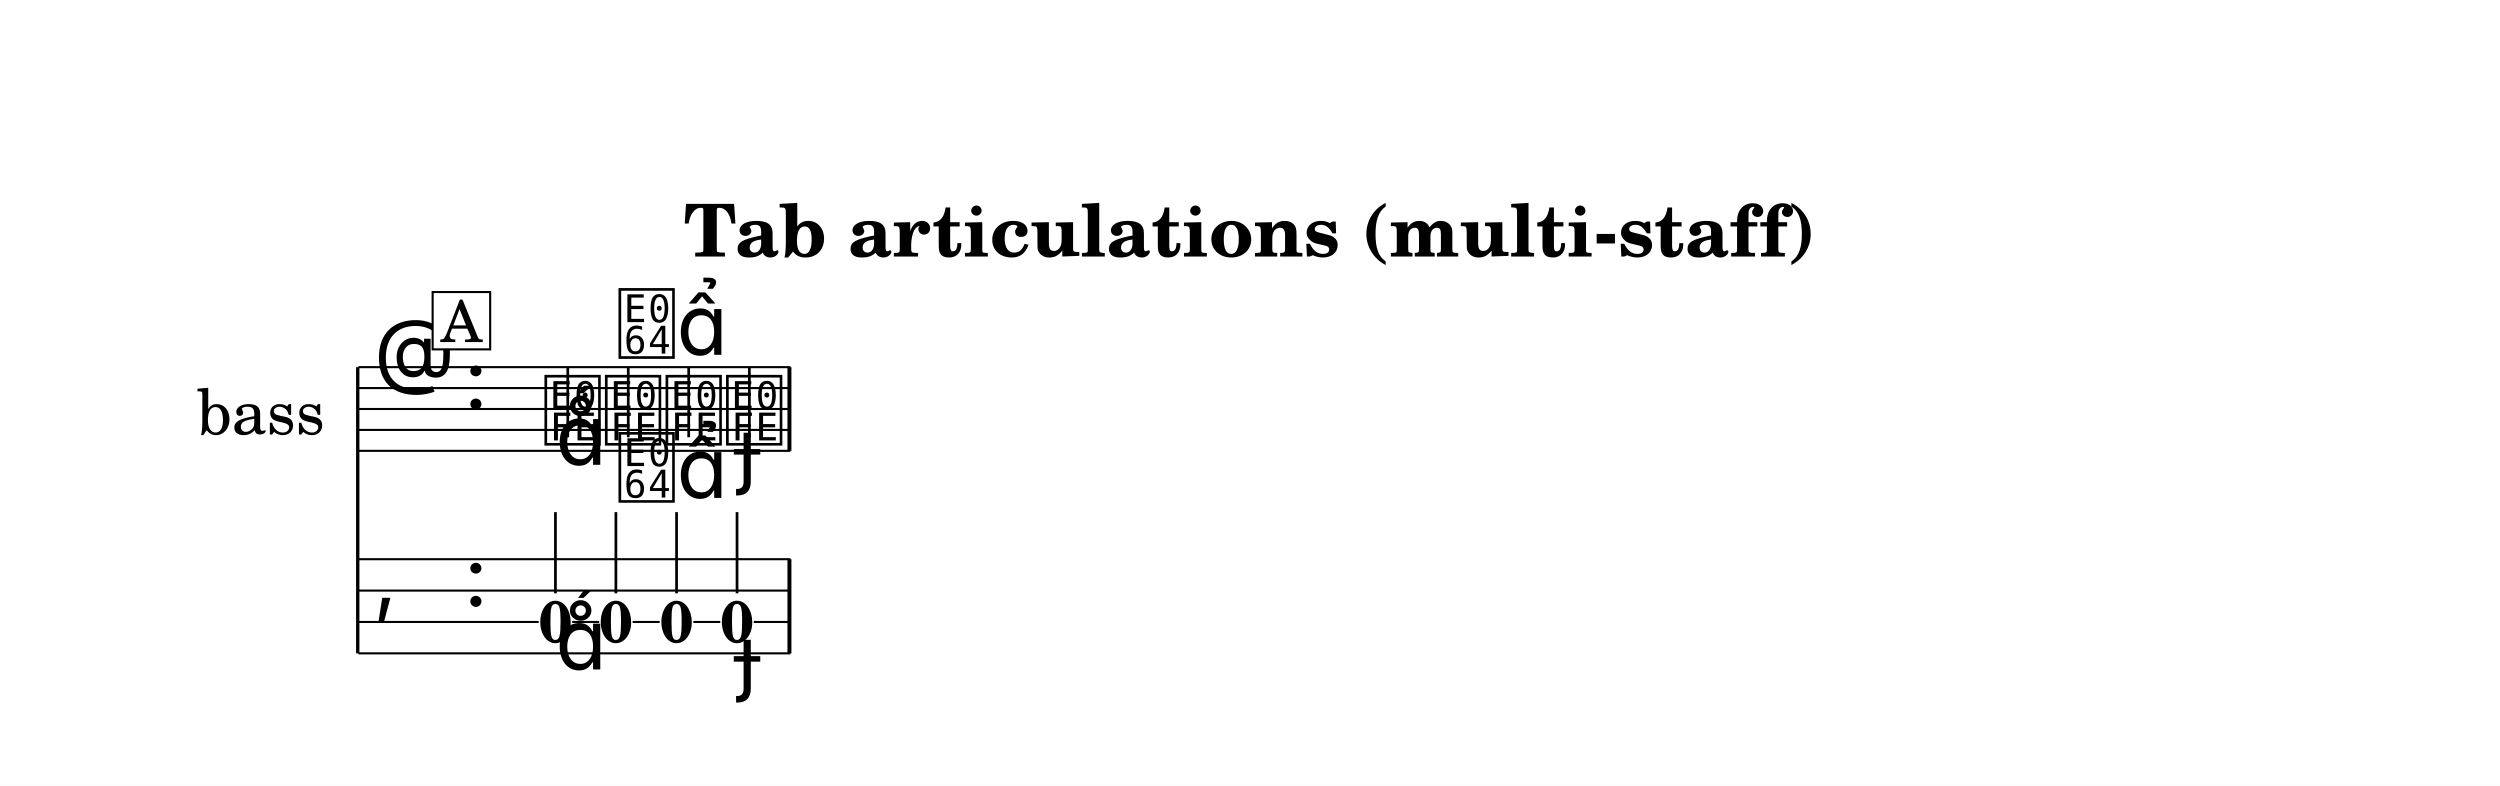
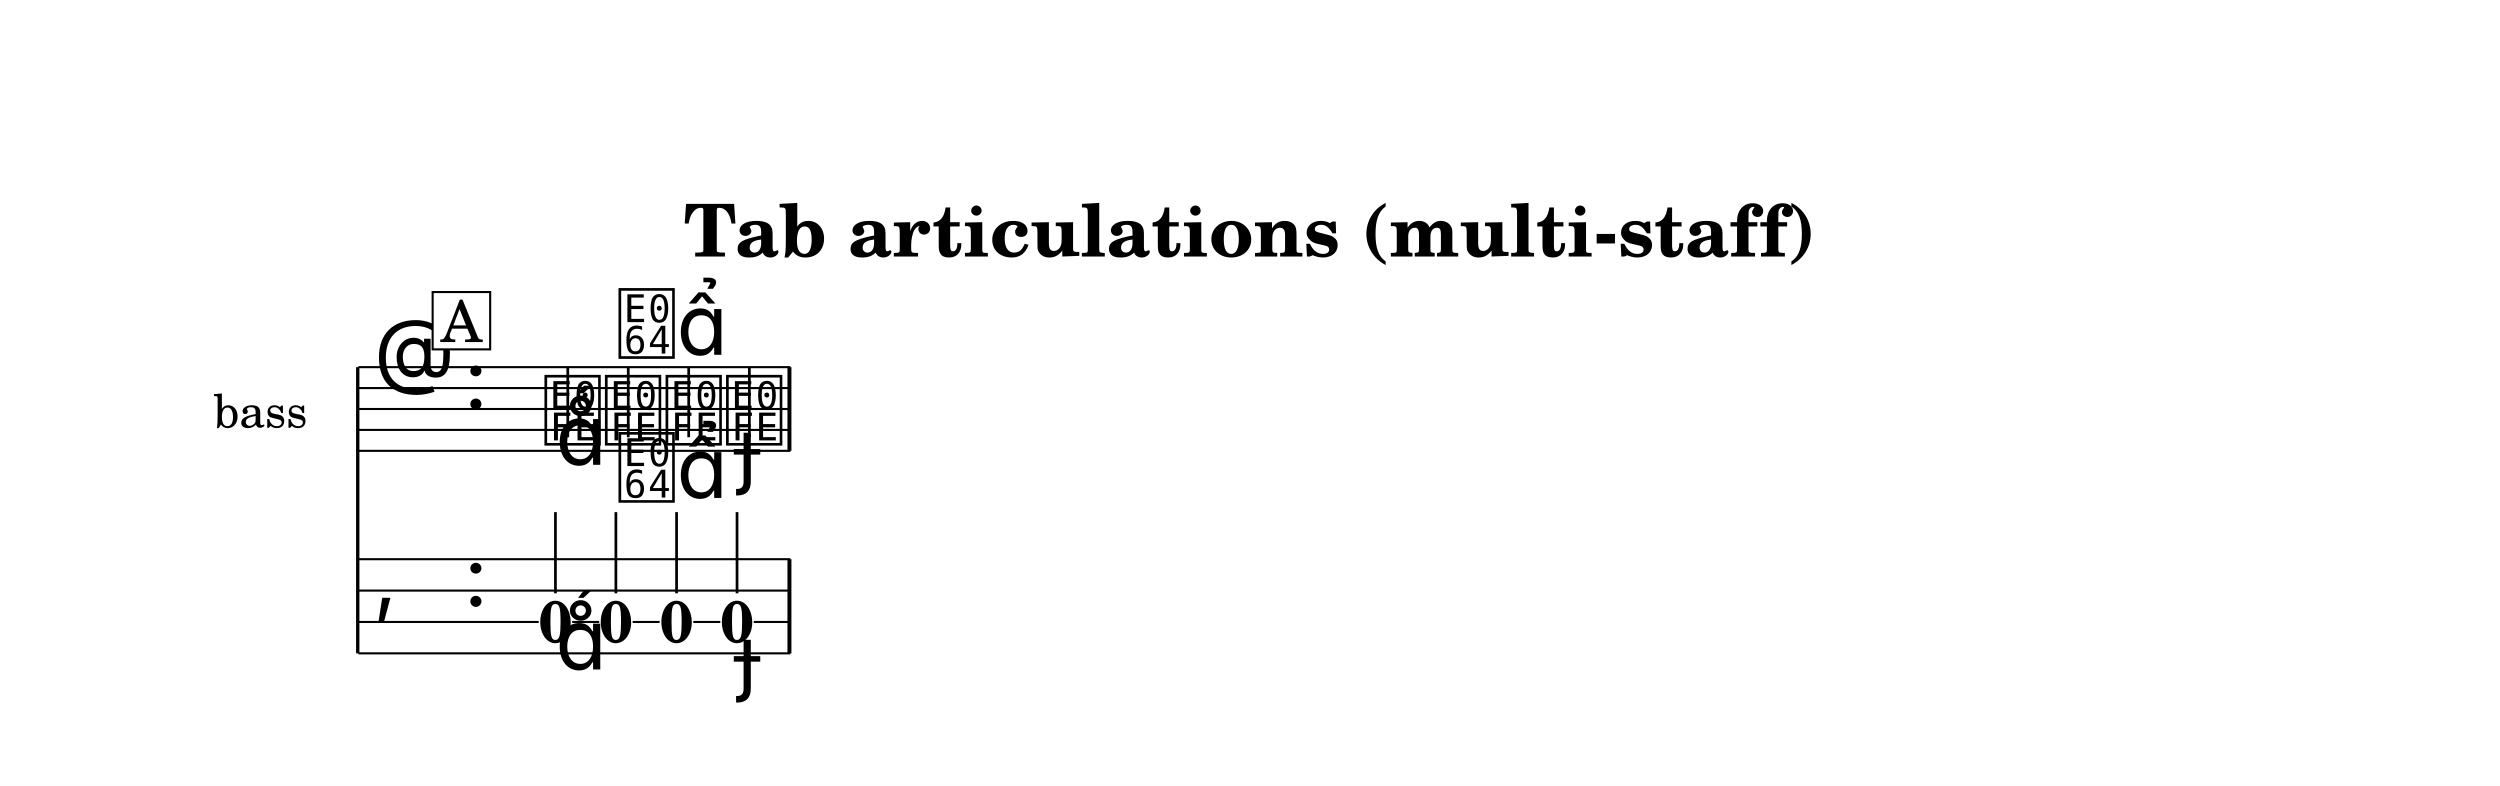
<svg xmlns="http://www.w3.org/2000/svg" width="1195.0" height="375.6" viewBox="0 0 119.50 37.56" font-family="TeX Gyre Schola, serif">
  <style>
  @font-face { font-family: 'Emmentaler'; src: local('Emmentaler'); }
  .music { font-family: 'Emmentaler', serif; }
</style>
  <rect x="0" y="0" width="119.50" height="37.56" fill="#FFFFFF" />
  <text x="59.75" y="12.26" font-size="3.49" font-weight="bold" text-anchor="middle" data-pos="242">Tab articulations (multi-staff)</text>
  <g transform="translate(8.54,0.00) scale(1,1)">
-     <text x="6.98" y="19.55" font-size="3.00" text-anchor="end" dominant-baseline="central">bass</text>
+     <text x="6.16" y="19.55" font-size="2.20" text-anchor="end" dominant-baseline="central">bass</text>
    <line x1="8.56" y1="17.55" x2="8.56" y2="31.23" stroke="#000000" stroke-width="0.160" />
    <line x1="8.59" y1="17.55" x2="29.24" y2="17.55" stroke="#000000" stroke-width="0.100" />
    <line x1="8.59" y1="18.55" x2="29.24" y2="18.55" stroke="#000000" stroke-width="0.100" />
    <line x1="8.59" y1="19.55" x2="29.24" y2="19.55" stroke="#000000" stroke-width="0.100" />
    <line x1="8.59" y1="20.55" x2="29.24" y2="20.55" stroke="#000000" stroke-width="0.100" />
    <line x1="8.59" y1="21.55" x2="29.24" y2="21.55" stroke="#000000" stroke-width="0.100" />
    <text class="music" x="9.34" y="18.55" font-size="4.00"></text>
    <text class="music" x="13.66" y="19.55" font-size="4.00" data-pos="281"></text>
    <text class="music" x="17.36" y="21.05" font-size="4.00" data-pos="339"></text>
    <line x1="18.60" y1="20.90" x2="18.60" y2="17.55" stroke="#000000" stroke-width="0.130" />
    <text class="music" x="20.25" y="21.05" font-size="4.00" data-pos="349"></text>
    <line x1="21.49" y1="20.90" x2="21.49" y2="17.55" stroke="#000000" stroke-width="0.130" />
    <text class="music" x="23.15" y="21.05" font-size="4.00" data-pos="361"></text>
    <line x1="24.38" y1="20.90" x2="24.38" y2="17.55" stroke="#000000" stroke-width="0.130" />
    <text class="music" x="26.04" y="21.05" font-size="4.00" data-pos="371"></text>
    <line x1="27.28" y1="20.90" x2="27.28" y2="17.55" stroke="#000000" stroke-width="0.130" />
    <rect x="29.10" y="17.55" width="0.19" height="4.00" data-pos="381" />
    <text class="music" x="9.34" y="28.98" font-size="4.00"></text>
    <text class="music" x="13.66" y="28.98" font-size="4.00" data-pos="281"></text>
    <rect x="29.10" y="26.73" width="0.19" height="4.50" data-pos="381" />
    <text x="18.01" y="30.70" font-size="2.80" font-weight="bold" text-anchor="middle" data-pos="339">0</text>
    <line x1="18.01" y1="28.36" x2="18.01" y2="24.48" stroke="#000000" stroke-width="0.130" />
    <text x="20.90" y="30.70" font-size="2.80" font-weight="bold" text-anchor="middle" data-pos="349">0</text>
    <line x1="20.90" y1="28.36" x2="20.90" y2="24.48" stroke="#000000" stroke-width="0.130" />
    <text x="23.80" y="30.70" font-size="2.80" font-weight="bold" text-anchor="middle" data-pos="361">0</text>
    <line x1="23.80" y1="28.36" x2="23.80" y2="24.48" stroke="#000000" stroke-width="0.130" />
    <text x="26.69" y="30.70" font-size="2.80" font-weight="bold" text-anchor="middle" data-pos="371">0</text>
    <line x1="26.69" y1="28.36" x2="26.69" y2="24.48" stroke="#000000" stroke-width="0.130" />
    <line x1="8.59" y1="26.73" x2="29.24" y2="26.73" stroke="#000000" stroke-width="0.100" />
    <line x1="8.59" y1="28.23" x2="29.24" y2="28.23" stroke="#000000" stroke-width="0.100" />
    <line x1="8.59" y1="29.73" x2="17.21" y2="29.73" stroke="#000000" stroke-width="0.100" />
    <line x1="18.81" y1="29.73" x2="20.10" y2="29.73" stroke="#000000" stroke-width="0.100" />
    <line x1="21.70" y1="29.73" x2="22.99" y2="29.73" stroke="#000000" stroke-width="0.100" />
    <line x1="24.60" y1="29.73" x2="25.89" y2="29.73" stroke="#000000" stroke-width="0.100" />
    <line x1="27.49" y1="29.73" x2="29.24" y2="29.73" stroke="#000000" stroke-width="0.100" />
    <line x1="8.59" y1="31.23" x2="29.24" y2="31.23" stroke="#000000" stroke-width="0.100" />
    <text class="music" x="18.01" y="22.22" font-size="4.00" data-pos="341"></text>
    <text class="music" x="20.90" y="16.90" font-size="4.00" data-pos="350"></text>
    <text class="music" x="23.80" y="16.96" font-size="4.00" data-pos="362"></text>
    <text class="music" x="26.69" y="22.87" font-size="4.00" data-pos="372"></text>
    <text class="music" x="18.01" y="32.00" font-size="4.00" data-pos="341"></text>
    <text class="music" x="20.90" y="23.78" font-size="4.00" data-pos="350"></text>
    <text class="music" x="23.80" y="23.80" font-size="4.00" data-pos="362"></text>
    <text class="music" x="26.69" y="32.77" font-size="4.00" data-pos="372"></text>
    <rect x="12.14" y="13.96" width="2.75" height="2.74" fill="#FFFFFF" stroke="#000000" stroke-width="0.100" data-pos="327" />
    <text x="13.52" y="16.35" font-size="2.77" text-anchor="middle" data-pos="327">A</text>
  </g>
</svg>
